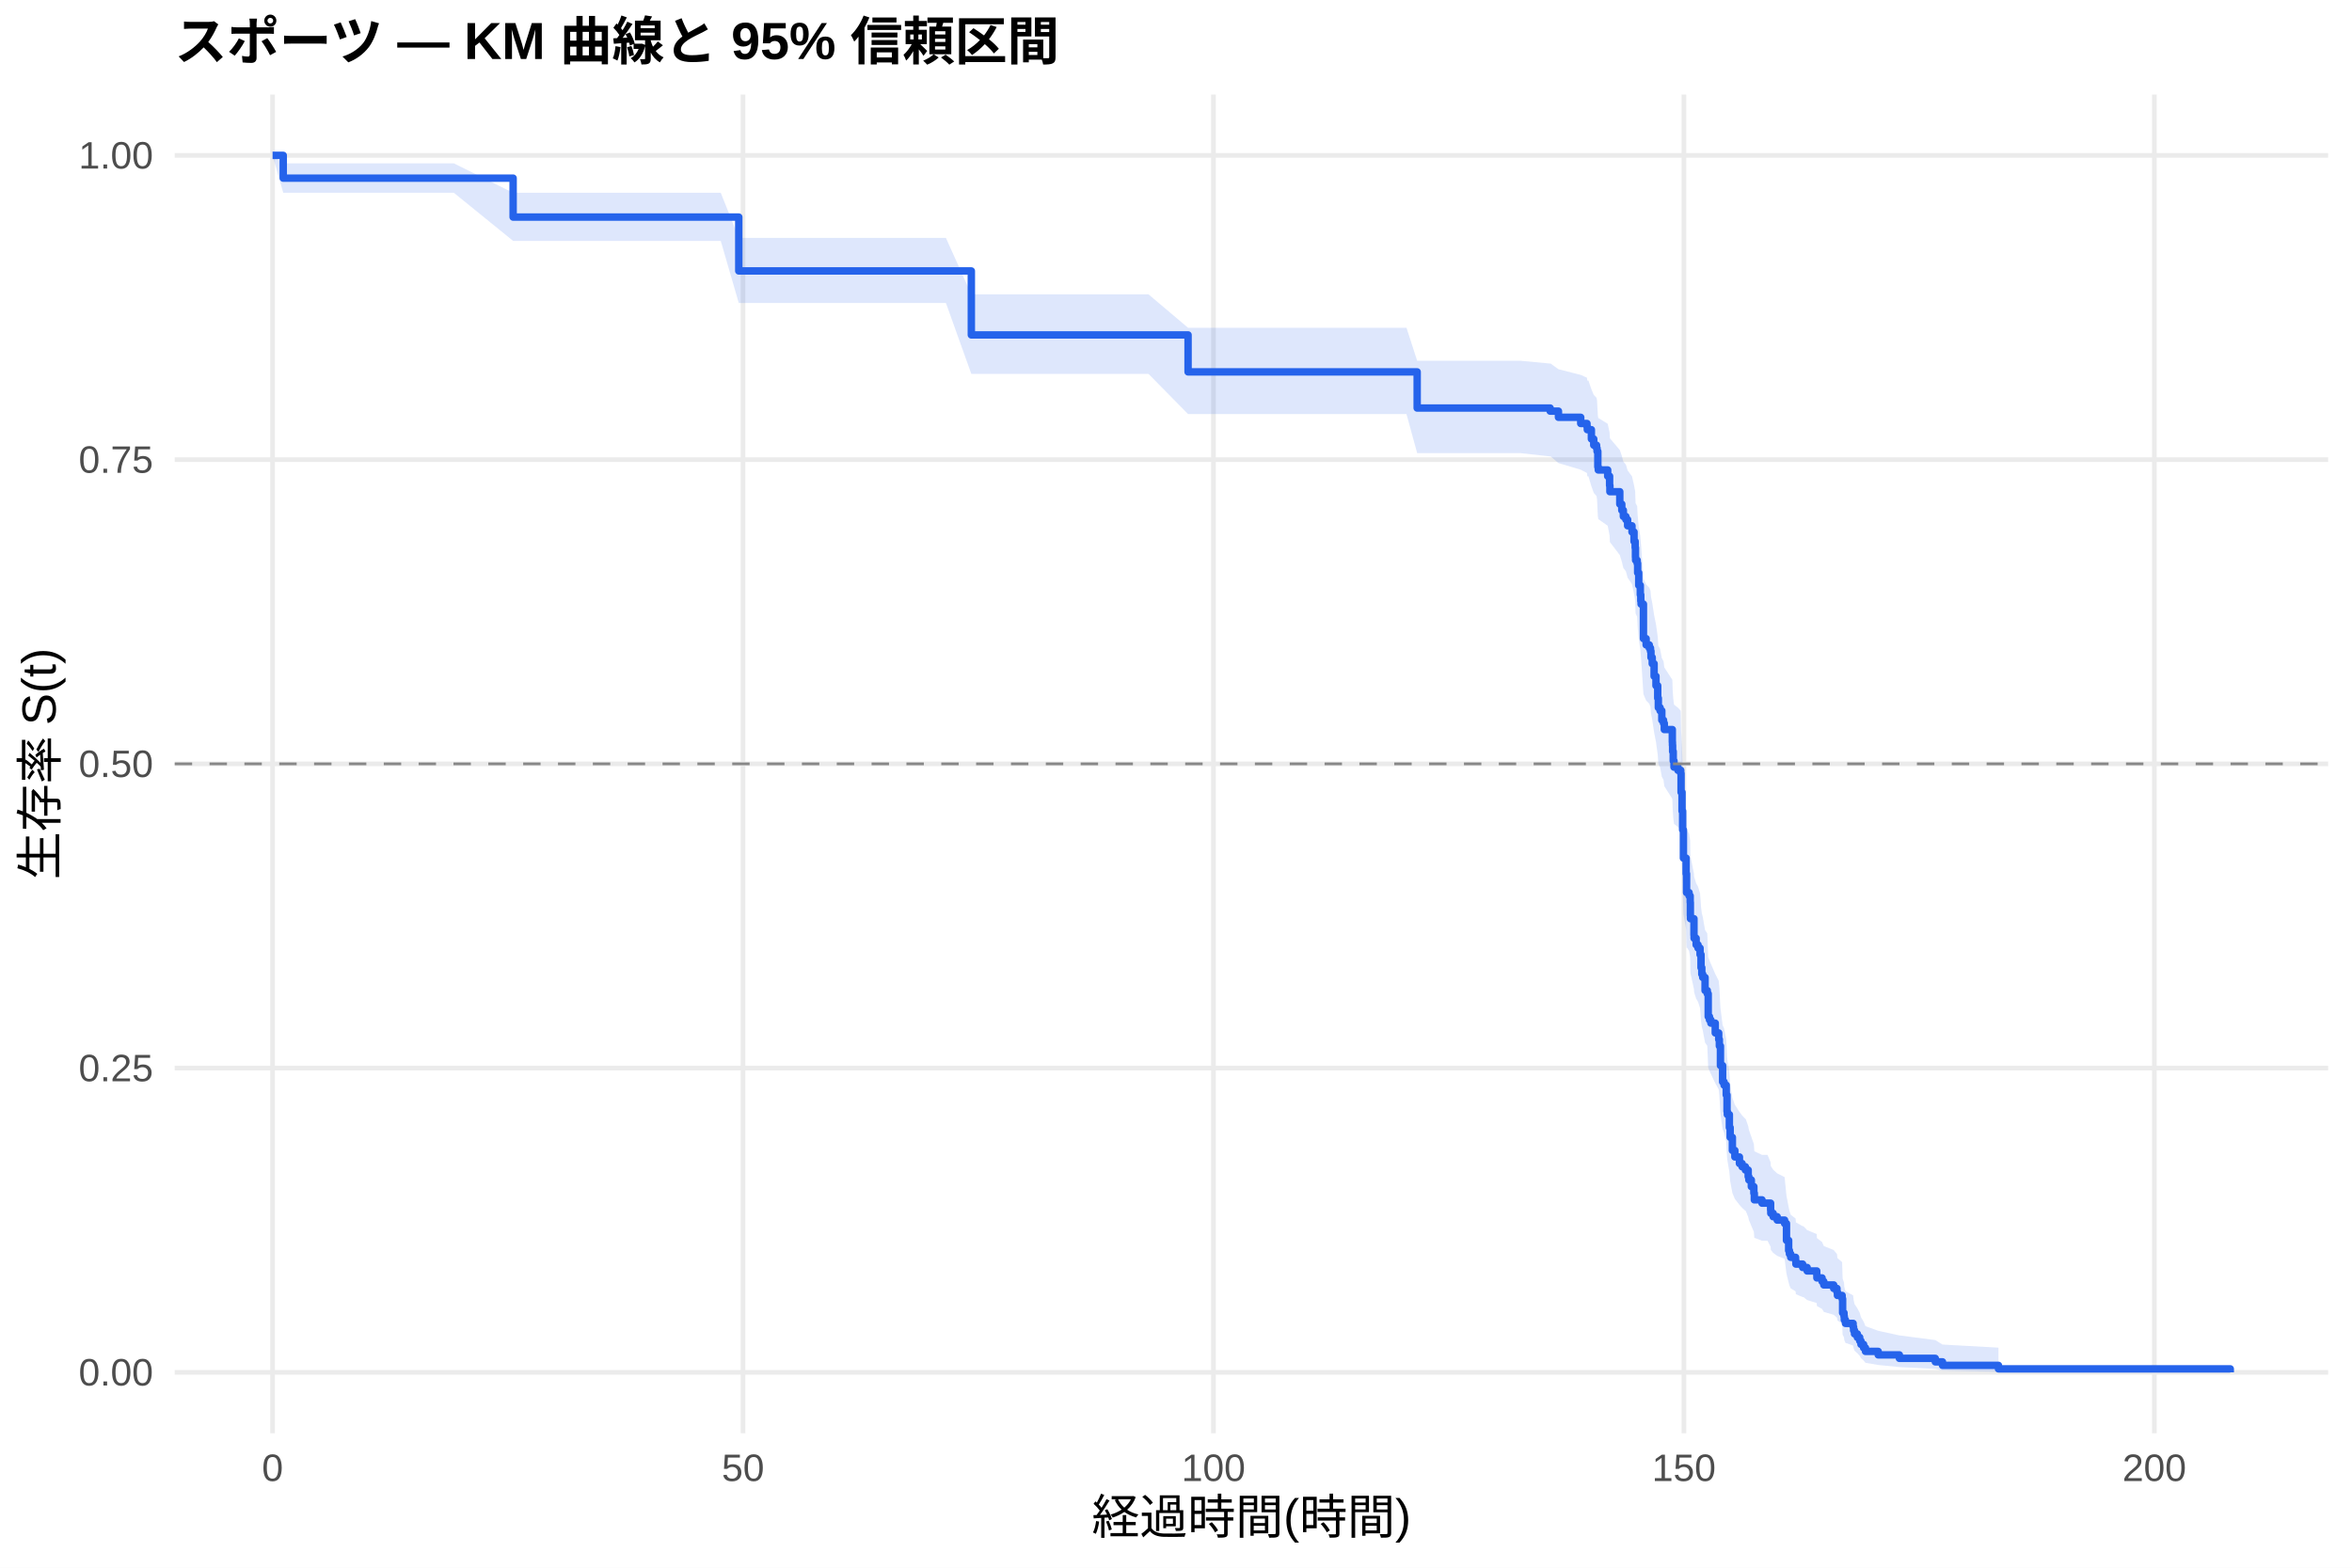
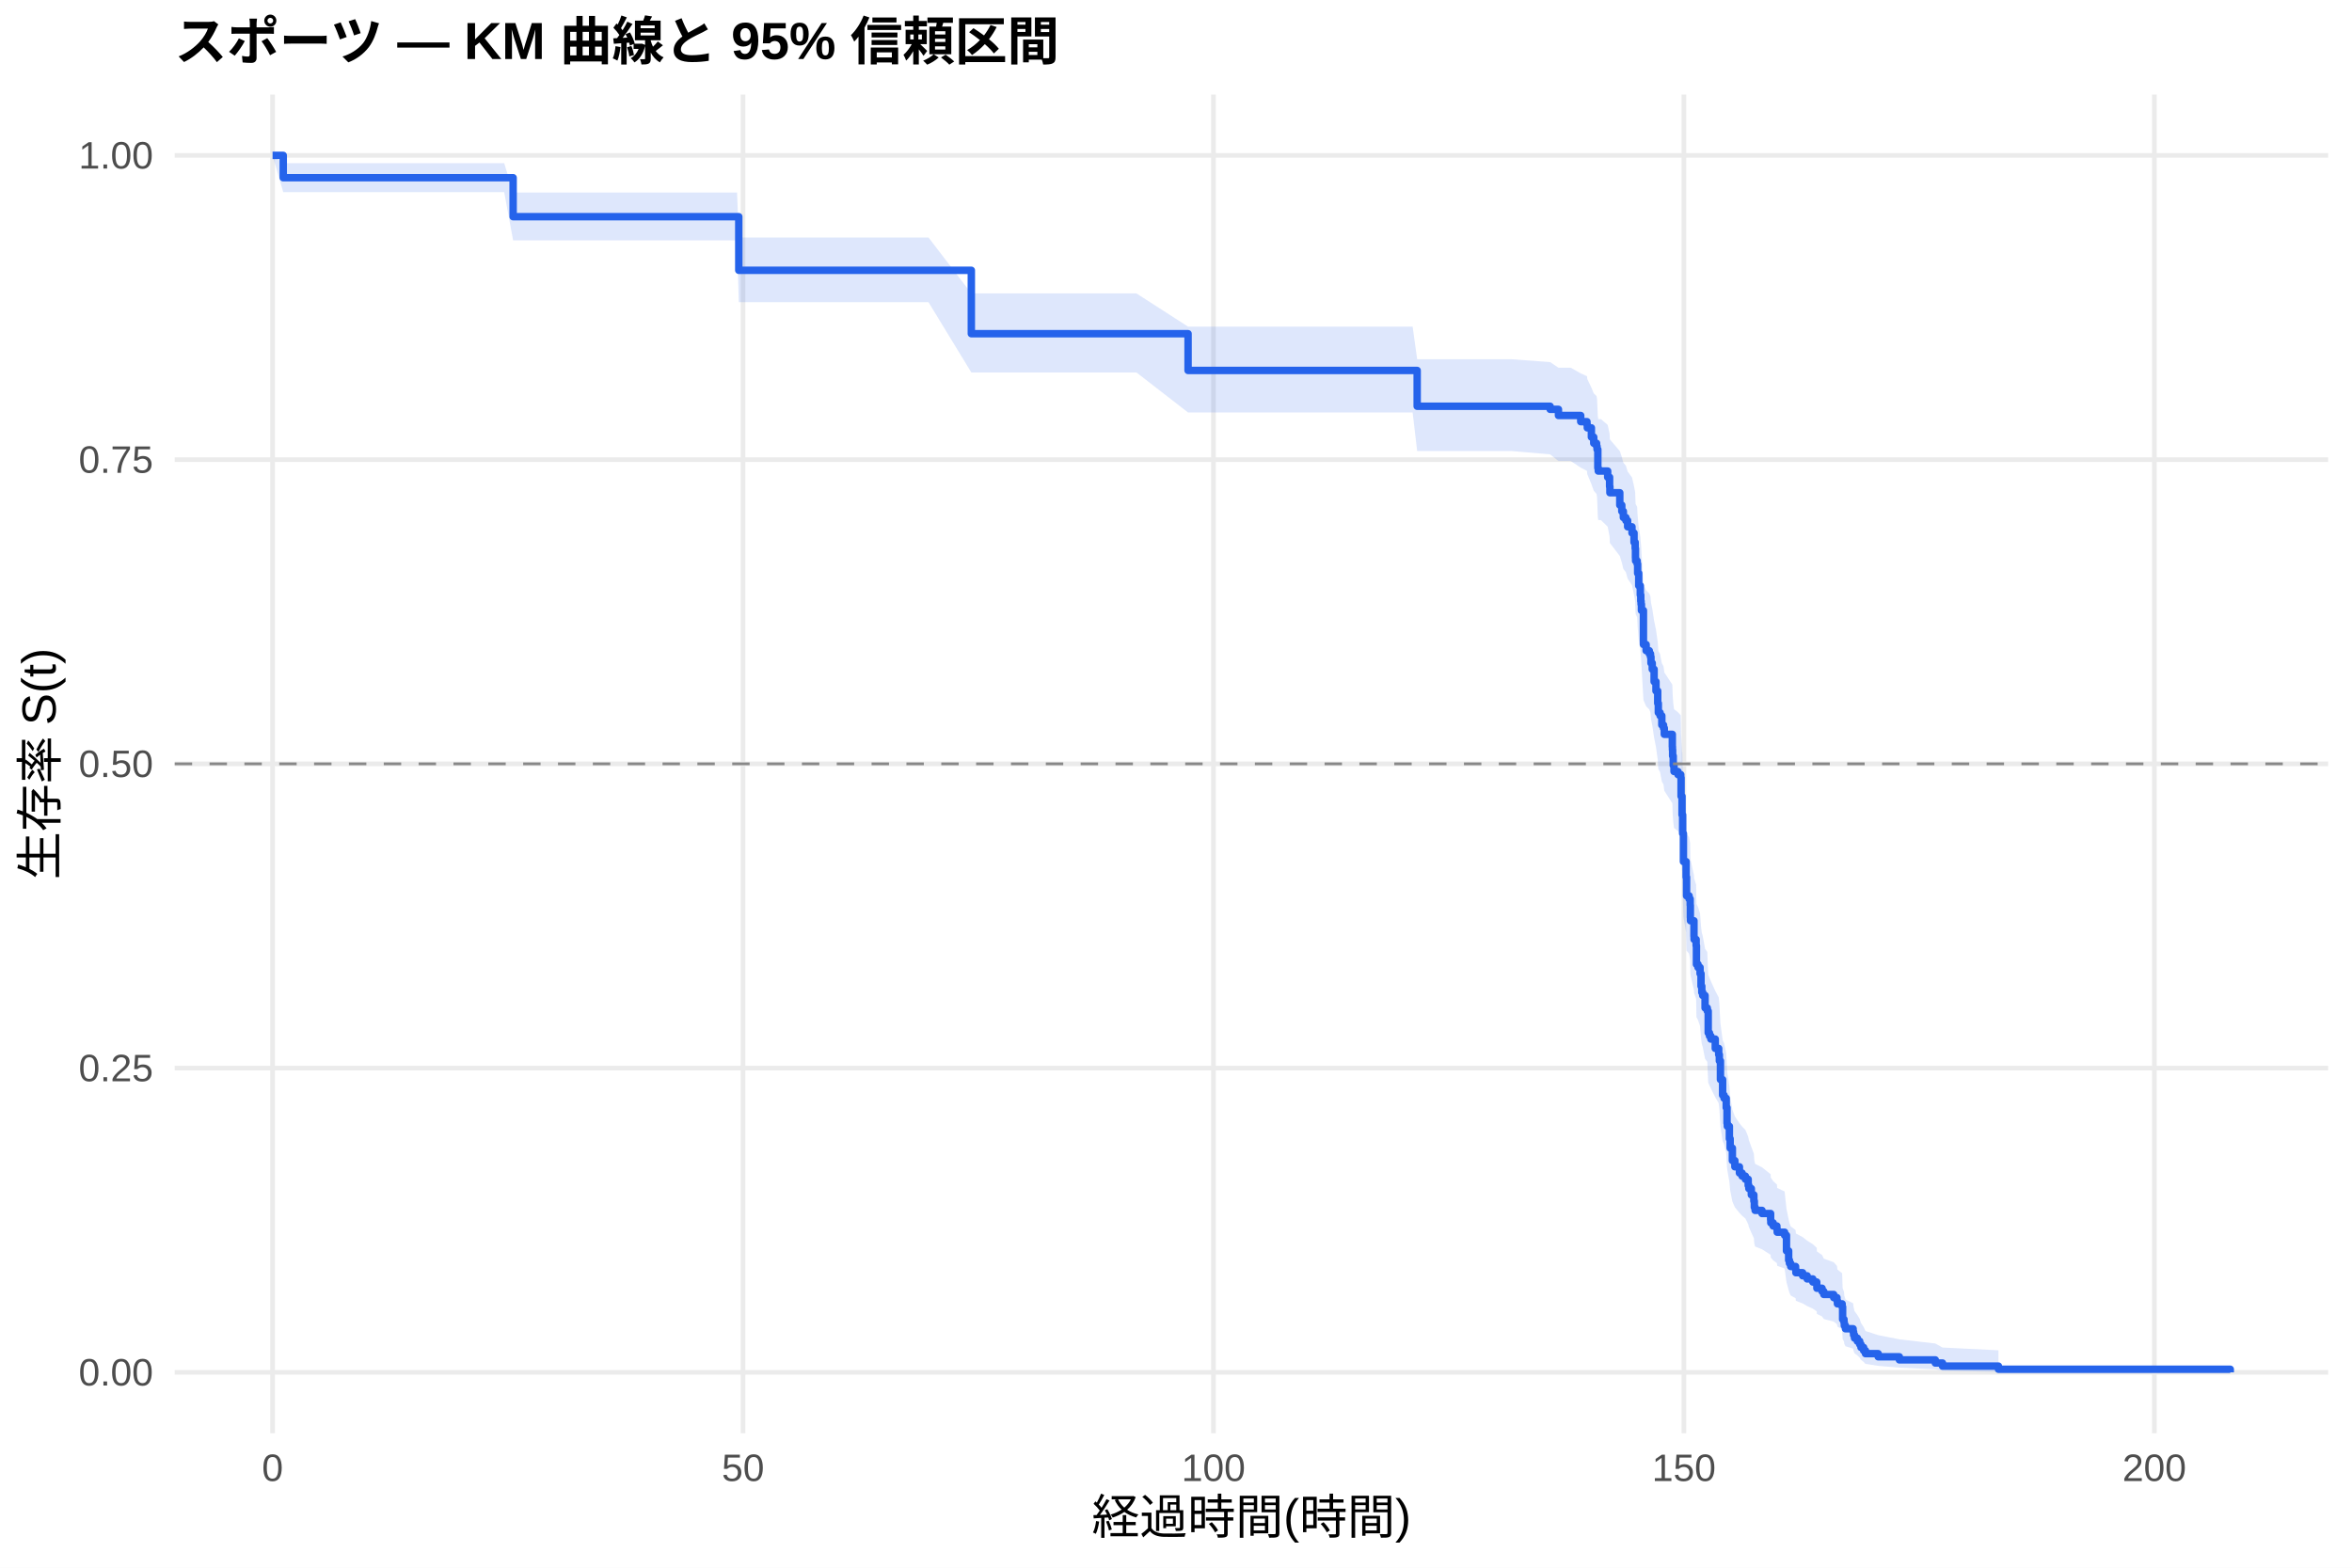
<svg xmlns="http://www.w3.org/2000/svg" width="540.00pt" height="360.00pt" viewBox="0 0 540.00 360.00">
  <g class="svglite">
    <defs>
      <style type="text/css">
    .svglite line, .svglite polyline, .svglite polygon, .svglite path, .svglite rect, .svglite circle {
      fill: none;
      stroke: #000000;
      stroke-linecap: round;
      stroke-linejoin: round;
      stroke-miterlimit: 10.00;
    }
    .svglite text {
      white-space: pre;
    }
    .svglite g.glyphgroup path {
      fill: inherit;
      stroke: none;
    }
  </style>
    </defs>
    <rect width="100%" height="100%" style="stroke: none; fill: #FFFFFF;" />
    <defs>
      <clipPath id="cpMC4wMHw1NDAuMDB8MC4wMHwzNjAuMDA=">
        <rect x="0.00" y="0.00" width="540.00" height="360.00" />
      </clipPath>
    </defs>
    <g clip-path="url(#cpMC4wMHw1NDAuMDB8MC4wMHwzNjAuMDA=)">
      <rect x="0" y="0.00" width="540.00" height="360.00" style="stroke-width: 1.07; stroke: none; fill: #FFFFFF;" />
    </g>
    <defs>
      <clipPath id="cpNDAuMTF8NTM0LjUyfDIxLjcxfDMyOS4xMg==">
        <rect x="40.11" y="21.71" width="494.41" height="307.41" />
      </clipPath>
    </defs>
    <g clip-path="url(#cpNDAuMTF8NTM0LjUyfDIxLjcxfDMyOS4xMg==)">
      <polyline points="40.11,315.14 534.52,315.14 " style="stroke-width: 1.07; stroke: #EBEBEB; stroke-linecap: butt;" />
      <polyline points="40.11,245.28 534.52,245.28 " style="stroke-width: 1.07; stroke: #EBEBEB; stroke-linecap: butt;" />
      <polyline points="40.11,175.41 534.52,175.41 " style="stroke-width: 1.07; stroke: #EBEBEB; stroke-linecap: butt;" />
      <polyline points="40.11,105.55 534.52,105.55 " style="stroke-width: 1.07; stroke: #EBEBEB; stroke-linecap: butt;" />
      <polyline points="40.11,35.68 534.52,35.68 " style="stroke-width: 1.07; stroke: #EBEBEB; stroke-linecap: butt;" />
      <polyline points="62.58,329.12 62.58,21.71 " style="stroke-width: 1.07; stroke: #EBEBEB; stroke-linecap: butt;" />
      <polyline points="170.59,329.12 170.59,21.71 " style="stroke-width: 1.07; stroke: #EBEBEB; stroke-linecap: butt;" />
      <polyline points="278.60,329.12 278.60,21.71 " style="stroke-width: 1.07; stroke: #EBEBEB; stroke-linecap: butt;" />
      <polyline points="386.61,329.12 386.61,21.71 " style="stroke-width: 1.07; stroke: #EBEBEB; stroke-linecap: butt;" />
      <polyline points="494.62,329.12 494.62,21.71 " style="stroke-width: 1.07; stroke: #EBEBEB; stroke-linecap: butt;" />
-       <polygon points="62.58,35.68 65.03,37.51 79.36,37.51 98.23,37.51 104.20,37.51 117.81,44.27 120.22,44.27 131.42,44.27 142.44,44.27 152.09,44.27 157.67,44.27 165.48,44.27 169.62,54.64 173.04,54.64 184.02,54.64 201.63,54.64 217.18,54.64 223.01,67.60 227.48,67.60 238.46,67.60 249.37,67.60 263.70,67.60 272.77,75.27 275.18,75.27 287.06,75.27 299.23,75.27 304.31,75.27 312.77,75.27 322.92,75.27 325.37,82.84 335.52,82.84 349.06,82.84 355.90,83.49 356.01,83.49 357.81,84.79 362.92,86.09 364.36,86.74 364.43,87.40 364.69,87.40 365.37,89.37 365.91,90.69 366.56,91.35 366.67,92.01 366.85,95.32 366.95,95.98 369.11,97.31 369.55,99.31 369.62,100.65 371.89,103.33 372.35,104.67 372.71,106.01 373.29,106.69 373.69,108.03 374.69,109.38 375.16,111.43 375.42,112.80 375.49,114.85 375.52,115.54 375.88,116.23 375.99,118.29 376.24,121.05 376.60,123.12 376.71,124.51 376.78,125.20 377.32,132.85 377.94,134.24 378.66,134.94 378.94,135.64 379.05,137.04 379.34,138.44 379.77,141.25 380.20,143.36 380.60,146.18 380.74,148.30 381.14,149.01 381.54,151.13 381.93,151.84 382.11,153.26 383.95,156.10 383.98,156.81 384.02,158.23 384.16,160.37 384.34,161.80 385.24,162.51 385.89,163.23 385.96,167.52 386.18,171.83 386.32,176.16 386.50,182.67 387.12,186.30 387.22,190.68 387.33,190.68 387.80,191.43 388.05,192.95 388.09,195.98 388.12,196.74 388.92,200.55 388.95,201.31 389.42,202.83 389.85,203.60 390.32,205.13 390.54,208.19 390.72,209.73 390.93,210.50 391.47,213.58 391.98,214.35 392.19,219.76 392.48,220.54 392.80,221.32 393.81,223.65 394.60,225.21 394.75,226.77 395.00,231.46 395.50,235.39 395.83,236.18 396.33,238.55 396.51,242.51 396.58,243.31 397.05,246.49 397.23,248.89 397.74,252.10 398.31,253.71 399.36,255.32 399.97,256.13 400.73,256.94 400.80,256.94 401.37,258.58 401.52,259.41 402.09,261.06 402.67,262.71 402.78,264.37 404.54,265.20 405.80,265.20 406.52,266.90 406.56,267.75 407.10,268.60 408.03,269.45 409.73,270.31 410.16,274.60 410.66,277.20 410.84,278.07 411.13,278.94 412.25,279.82 412.32,280.70 413.87,281.58 414.05,281.58 414.91,282.48 417.11,283.39 417.14,284.30 418.33,285.21 418.73,286.13 421.00,287.05 421.75,287.97 421.86,288.90 422.94,289.83 423.05,293.60 423.37,294.56 423.44,295.52 423.70,296.49 425.46,297.47 425.57,298.45 425.78,299.44 426.43,300.44 426.97,301.45 427.26,302.47 427.87,303.50 428.30,304.54 431.22,305.60 436.08,306.66 444.33,307.73 445.98,308.76 458.83,309.47 458.83,315.03 445.98,314.74 444.33,314.36 436.08,313.93 431.22,313.45 428.30,312.95 427.87,312.43 427.26,311.89 426.97,311.33 426.43,310.76 425.78,310.18 425.57,309.58 425.46,308.98 423.70,308.37 423.44,307.75 423.37,307.12 423.05,306.49 422.94,303.91 421.86,303.25 421.75,302.59 421.00,301.93 418.73,301.26 418.33,300.58 417.14,299.91 417.11,299.23 414.91,298.54 414.05,297.86 413.87,297.86 412.32,297.20 412.25,296.53 411.13,295.86 410.84,295.19 410.66,294.52 410.16,292.49 409.73,289.08 408.03,288.39 407.10,287.70 406.56,287.01 406.52,286.31 405.80,284.92 404.54,284.92 402.78,284.24 402.67,282.87 402.09,281.50 401.52,280.12 401.37,279.43 400.80,278.05 400.73,278.05 399.97,277.36 399.36,276.68 398.31,275.32 397.74,273.94 397.23,271.19 397.05,269.12 396.58,266.34 396.51,265.65 396.33,262.16 395.83,260.06 395.50,259.35 395.00,255.83 394.75,251.59 394.60,250.17 393.81,248.74 392.80,246.60 392.48,245.89 392.19,245.18 391.98,240.16 391.47,239.44 390.93,236.56 390.72,235.83 390.54,234.39 390.32,231.49 389.85,230.04 389.42,229.32 388.95,227.86 388.92,227.13 388.12,223.49 388.09,222.76 388.05,219.83 387.80,218.36 387.33,217.63 387.22,217.63 387.12,213.40 386.50,209.87 386.32,203.49 386.18,199.22 385.96,194.93 385.89,190.63 385.24,189.91 384.34,189.19 384.16,187.76 384.02,185.60 383.98,184.15 383.95,183.43 382.11,180.54 381.93,179.10 381.54,178.37 381.14,176.20 380.74,175.47 380.60,173.29 380.20,170.38 379.77,168.19 379.34,165.27 379.05,163.80 378.94,162.34 378.66,161.60 377.94,160.87 377.32,159.40 376.78,151.29 376.71,150.55 376.60,149.07 376.24,146.84 375.99,143.87 375.88,141.64 375.52,140.89 375.49,140.14 375.42,137.90 375.16,136.40 374.69,134.15 373.69,132.67 373.29,131.18 372.71,130.44 372.35,128.95 371.89,127.46 369.62,124.47 369.55,122.97 369.11,120.72 366.95,119.21 366.85,118.46 366.67,114.69 366.56,113.93 365.91,113.17 365.37,111.66 364.69,109.38 364.43,109.38 364.36,108.62 362.92,107.86 357.81,106.34 356.01,104.81 355.90,104.81 349.06,104.05 335.52,104.05 325.37,104.05 322.92,95.09 312.77,95.09 304.31,95.09 299.23,95.09 287.06,95.09 275.18,95.09 272.77,95.09 263.70,85.87 249.37,85.87 238.46,85.87 227.48,85.87 223.01,85.87 217.18,69.58 201.63,69.58 184.02,69.58 173.04,69.58 169.62,69.58 165.48,55.32 157.67,55.32 152.09,55.32 142.44,55.32 131.42,55.32 120.22,55.32 117.81,55.32 104.20,44.27 98.23,44.27 79.36,44.27 65.03,44.27 62.58,35.68 " style="stroke-width: 0.00; stroke: none; stroke-linecap: butt; fill: #2563EB; fill-opacity: 0.15;" />
-       <polyline points="62.58,35.68 65.03,37.51 79.36,37.51 98.23,37.51 104.20,37.51 117.81,44.27 120.22,44.27 131.42,44.27 142.44,44.27 152.09,44.27 157.67,44.27 165.48,44.27 169.62,54.64 173.04,54.64 184.02,54.64 201.63,54.64 217.18,54.64 223.01,67.60 227.48,67.60 238.46,67.60 249.37,67.60 263.70,67.60 272.77,75.27 275.18,75.27 287.06,75.27 299.23,75.27 304.31,75.27 312.77,75.27 322.92,75.27 325.37,82.84 335.52,82.84 349.06,82.84 355.90,83.49 356.01,83.49 357.81,84.79 362.92,86.09 364.36,86.74 364.43,87.40 364.69,87.40 365.37,89.37 365.91,90.69 366.56,91.35 366.67,92.01 366.85,95.32 366.95,95.98 369.11,97.31 369.55,99.31 369.62,100.65 371.89,103.33 372.35,104.67 372.71,106.01 373.29,106.69 373.69,108.03 374.69,109.38 375.16,111.43 375.42,112.80 375.49,114.85 375.52,115.54 375.88,116.23 375.99,118.29 376.24,121.05 376.60,123.12 376.71,124.51 376.78,125.20 377.32,132.85 377.94,134.24 378.66,134.94 378.94,135.64 379.05,137.04 379.34,138.44 379.77,141.25 380.20,143.36 380.60,146.18 380.74,148.30 381.14,149.01 381.54,151.13 381.93,151.84 382.11,153.26 383.95,156.10 383.98,156.81 384.02,158.23 384.16,160.37 384.34,161.80 385.24,162.51 385.89,163.23 385.96,167.52 386.18,171.83 386.32,176.16 386.50,182.67 387.12,186.30 387.22,190.68 387.33,190.68 387.80,191.43 388.05,192.95 388.09,195.98 388.12,196.74 388.92,200.55 388.95,201.31 389.42,202.83 389.85,203.60 390.32,205.13 390.54,208.19 390.72,209.73 390.93,210.50 391.47,213.58 391.98,214.35 392.19,219.76 392.48,220.54 392.80,221.32 393.81,223.65 394.60,225.21 394.75,226.77 395.00,231.46 395.50,235.39 395.83,236.18 396.33,238.55 396.51,242.51 396.58,243.31 397.05,246.49 397.23,248.89 397.74,252.10 398.31,253.71 399.36,255.32 399.97,256.13 400.73,256.94 400.80,256.94 401.37,258.58 401.52,259.41 402.09,261.06 402.67,262.71 402.78,264.37 404.54,265.20 405.80,265.20 406.52,266.90 406.56,267.75 407.10,268.60 408.03,269.45 409.73,270.31 410.16,274.60 410.66,277.20 410.84,278.07 411.13,278.94 412.25,279.82 412.32,280.70 413.87,281.58 414.05,281.58 414.91,282.48 417.11,283.39 417.14,284.30 418.33,285.21 418.73,286.13 421.00,287.05 421.75,287.97 421.86,288.90 422.94,289.83 423.05,293.60 423.37,294.56 423.44,295.52 423.70,296.49 425.46,297.47 425.57,298.45 425.78,299.44 426.43,300.44 426.97,301.45 427.26,302.47 427.87,303.50 428.30,304.54 431.22,305.60 436.08,306.66 444.33,307.73 445.98,308.76 458.83,309.47 " style="stroke-width: 1.07; stroke: none; stroke-linecap: butt;" />
-       <polyline points="458.83,315.03 445.98,314.74 444.33,314.36 436.08,313.93 431.22,313.45 428.30,312.95 427.87,312.43 427.26,311.89 426.97,311.33 426.43,310.76 425.78,310.18 425.57,309.58 425.46,308.98 423.70,308.37 423.44,307.75 423.37,307.12 423.05,306.49 422.94,303.91 421.86,303.25 421.75,302.59 421.00,301.93 418.73,301.26 418.33,300.58 417.14,299.91 417.11,299.23 414.91,298.54 414.05,297.86 413.87,297.86 412.32,297.20 412.25,296.53 411.13,295.86 410.84,295.19 410.66,294.52 410.16,292.49 409.73,289.08 408.03,288.39 407.10,287.70 406.56,287.01 406.52,286.31 405.80,284.92 404.54,284.92 402.78,284.24 402.67,282.87 402.09,281.50 401.52,280.12 401.37,279.43 400.80,278.05 400.73,278.05 399.97,277.36 399.36,276.68 398.31,275.32 397.74,273.94 397.23,271.19 397.05,269.12 396.58,266.34 396.51,265.65 396.33,262.16 395.83,260.06 395.50,259.35 395.00,255.83 394.75,251.59 394.60,250.17 393.81,248.74 392.80,246.60 392.48,245.89 392.19,245.18 391.98,240.16 391.47,239.44 390.93,236.56 390.72,235.83 390.54,234.39 390.32,231.49 389.85,230.04 389.42,229.32 388.95,227.86 388.92,227.13 388.12,223.49 388.09,222.76 388.05,219.83 387.80,218.36 387.33,217.63 387.22,217.63 387.12,213.40 386.50,209.87 386.32,203.49 386.18,199.22 385.96,194.93 385.89,190.63 385.24,189.91 384.34,189.19 384.16,187.76 384.02,185.60 383.98,184.15 383.95,183.43 382.11,180.54 381.93,179.10 381.54,178.37 381.14,176.20 380.74,175.47 380.60,173.29 380.20,170.38 379.77,168.19 379.34,165.27 379.05,163.80 378.94,162.34 378.66,161.60 377.94,160.87 377.32,159.40 376.78,151.29 376.71,150.55 376.60,149.07 376.24,146.84 375.99,143.87 375.88,141.64 375.52,140.89 375.49,140.14 375.42,137.90 375.16,136.40 374.69,134.15 373.69,132.67 373.29,131.18 372.71,130.44 372.35,128.95 371.89,127.46 369.62,124.47 369.55,122.97 369.11,120.72 366.95,119.21 366.85,118.46 366.67,114.69 366.56,113.93 365.91,113.17 365.37,111.66 364.69,109.38 364.43,109.38 364.36,108.62 362.92,107.86 357.81,106.34 356.01,104.81 355.90,104.81 349.06,104.05 335.52,104.05 325.37,104.05 322.92,95.09 312.77,95.09 304.31,95.09 299.23,95.09 287.06,95.09 275.18,95.09 272.77,95.09 263.70,85.87 249.37,85.87 238.46,85.87 227.48,85.87 223.01,85.87 217.18,69.58 201.63,69.58 184.02,69.58 173.04,69.58 169.62,69.58 165.48,55.32 157.67,55.32 152.09,55.32 142.44,55.32 131.42,55.32 120.22,55.32 117.81,55.32 104.20,44.27 98.23,44.27 79.36,44.27 65.03,44.27 62.58,35.68 " style="stroke-width: 1.07; stroke: none; stroke-linecap: butt;" />
-       <polyline points="62.58,35.68 65.03,35.68 65.03,40.91 79.36,40.91 79.36,40.91 98.23,40.91 98.23,40.91 104.20,40.91 104.20,40.91 117.81,40.91 117.81,49.85 120.22,49.85 120.22,49.85 131.42,49.85 131.42,49.85 142.44,49.85 142.44,49.85 152.09,49.85 152.09,49.85 157.67,49.85 157.67,49.85 165.48,49.85 165.48,49.85 169.62,49.85 169.62,62.22 173.04,62.22 173.04,62.22 184.02,62.22 184.02,62.22 201.63,62.22 201.63,62.22 217.18,62.22 217.18,62.22 223.01,62.22 223.01,76.91 227.48,76.91 227.48,76.91 238.46,76.91 238.46,76.91 249.37,76.91 249.37,76.91 263.70,76.91 263.70,76.91 272.77,76.91 272.77,85.40 275.18,85.40 275.18,85.40 287.06,85.40 287.06,85.40 299.23,85.40 299.23,85.40 304.31,85.40 304.31,85.40 312.77,85.40 312.77,85.40 322.92,85.40 322.92,85.40 325.37,85.40 325.37,93.70 335.52,93.70 335.52,93.70 349.06,93.70 349.06,93.70 355.90,93.70 355.90,94.41 356.01,94.41 356.01,94.41 357.81,94.41 357.81,95.83 362.92,95.83 362.92,97.25 364.36,97.25 364.36,97.96 364.43,97.96 364.43,98.67 364.69,98.67 364.69,98.67 365.37,98.67 365.37,100.80 365.91,100.80 365.91,102.23 366.56,102.23 366.56,102.94 366.67,102.94 366.67,103.65 366.85,103.65 366.85,107.21 366.95,107.21 366.95,107.92 369.11,107.92 369.11,109.35 369.55,109.35 369.55,111.48 369.62,111.48 369.62,112.91 371.89,112.91 371.89,115.76 372.35,115.76 372.35,117.18 372.71,117.18 372.71,118.60 373.29,118.60 373.29,119.32 373.69,119.32 373.69,120.74 374.69,120.74 374.69,122.16 375.16,122.16 375.16,124.33 375.42,124.33 375.42,125.77 375.49,125.77 375.49,127.93 375.52,127.93 375.52,128.65 375.88,128.65 375.88,129.37 375.99,129.37 375.99,131.53 376.24,131.53 376.24,134.41 376.60,134.41 376.60,136.57 376.71,136.57 376.71,138.01 376.78,138.01 376.78,138.73 377.32,138.73 377.32,146.65 377.94,146.65 377.94,148.09 378.66,148.09 378.66,148.81 378.94,148.81 378.94,149.53 379.05,149.53 379.05,150.97 379.34,150.97 379.34,152.41 379.77,152.41 379.77,155.29 380.20,155.29 380.20,157.45 380.60,157.45 380.60,160.33 380.74,160.33 380.74,162.49 381.14,162.49 381.14,163.21 381.54,163.21 381.54,165.37 381.93,165.37 381.93,166.09 382.11,166.09 382.11,167.53 383.95,167.53 383.95,170.41 383.98,170.41 383.98,171.13 384.02,171.13 384.02,172.57 384.16,172.57 384.16,174.73 384.34,174.73 384.34,176.17 385.24,176.17 385.24,176.89 385.89,176.89 385.89,177.61 385.96,177.61 385.96,181.93 386.18,181.93 386.18,186.25 386.32,186.25 386.32,190.57 386.50,190.57 386.50,197.05 387.12,197.05 387.12,200.65 387.22,200.65 387.22,204.97 387.33,204.97 387.33,204.97 387.80,204.97 387.80,205.72 388.05,205.72 388.05,207.22 388.09,207.22 388.09,210.22 388.12,210.22 388.12,210.97 388.92,210.97 388.92,214.72 388.95,214.72 388.95,215.46 389.42,215.46 389.42,216.96 389.85,216.96 389.85,217.71 390.32,217.71 390.32,219.21 390.54,219.21 390.54,222.21 390.72,222.21 390.72,223.71 390.93,223.71 390.93,224.46 391.47,224.46 391.47,227.46 391.98,227.46 391.98,228.21 392.19,228.21 392.19,233.45 392.48,233.45 392.48,234.20 392.80,234.20 392.80,234.95 393.81,234.95 393.81,237.20 394.60,237.20 394.60,238.70 394.75,238.70 394.75,240.20 395.00,240.20 395.00,244.69 395.50,244.69 395.50,248.44 395.83,248.44 395.83,249.19 396.33,249.19 396.33,251.44 396.51,251.44 396.51,255.19 396.58,255.19 396.58,255.94 397.05,255.94 397.05,258.93 397.23,258.93 397.23,261.18 397.74,261.18 397.74,264.18 398.31,264.18 398.31,265.68 399.36,265.68 399.36,267.18 399.97,267.18 399.97,267.93 400.73,267.93 400.73,268.68 400.80,268.68 400.80,268.68 401.37,268.68 401.37,270.20 401.52,270.20 401.52,270.96 402.09,270.96 402.09,272.49 402.67,272.49 402.67,274.01 402.78,274.01 402.78,275.53 404.54,275.53 404.54,276.29 405.80,276.29 405.80,276.29 406.52,276.29 406.52,277.85 406.56,277.85 406.56,278.62 407.10,278.62 407.10,279.40 408.03,279.40 408.03,280.18 409.73,280.18 409.73,280.96 410.16,280.96 410.16,284.84 410.66,284.84 410.66,287.17 410.84,287.17 410.84,287.95 411.13,287.95 411.13,288.73 412.25,288.73 412.25,289.50 412.32,289.50 412.32,290.28 413.87,290.28 413.87,291.06 414.05,291.06 414.05,291.06 414.91,291.06 414.91,291.86 417.11,291.86 417.11,292.66 417.14,292.66 417.14,293.46 418.33,293.46 418.33,294.27 418.73,294.27 418.73,295.07 421.00,295.07 421.00,295.87 421.75,295.87 421.75,296.68 421.86,296.68 421.86,297.48 422.94,297.48 422.94,298.28 423.05,298.28 423.05,301.49 423.37,301.49 423.37,302.30 423.44,302.30 423.44,303.10 423.70,303.10 423.70,303.90 425.46,303.90 425.46,304.71 425.57,304.71 425.57,305.51 425.78,305.51 425.78,306.31 426.43,306.31 426.43,307.11 426.97,307.11 426.97,307.92 427.26,307.92 427.26,308.72 427.87,308.72 427.87,309.52 428.30,309.52 428.30,310.33 431.22,310.33 431.22,311.13 436.08,311.13 436.08,311.93 444.33,311.93 444.33,312.73 445.98,312.73 445.98,313.54 458.83,313.54 458.83,314.34 512.05,314.34 512.05,315.14 " style="stroke-width: 1.71; stroke: #2563EB; stroke-linecap: butt;" />
+       <polygon points="62.58,35.68 65.03,37.47 74.14,37.47 90.92,37.47 109.78,37.47 115.76,37.47 117.81,44.21 131.78,44.21 142.98,44.21 154.00,44.21 163.64,44.21 169.22,44.21 169.62,54.54 177.04,54.54 184.60,54.54 195.58,54.54 213.18,54.54 223.01,67.38 228.74,67.38 239.03,67.38 250.02,67.38 260.92,67.38 272.77,75.01 275.25,75.01 286.74,75.01 298.62,75.01 310.79,75.01 315.87,75.01 324.33,75.01 325.37,82.50 334.48,82.50 347.08,82.50 355.90,83.15 357.81,84.44 360.62,84.44 362.92,85.74 364.36,86.39 364.43,87.05 365.37,89.01 365.91,90.32 366.56,90.97 366.67,91.63 366.85,95.58 366.95,96.25 367.57,96.25 369.11,97.57 369.55,99.57 369.62,100.91 371.89,103.58 372.35,104.92 372.71,106.26 373.29,106.94 373.69,108.28 374.69,109.63 375.16,111.66 375.42,113.01 375.49,115.04 375.52,115.72 375.88,116.40 375.99,118.44 376.24,121.17 376.60,123.22 376.71,124.58 376.78,125.27 376.86,126.64 377.32,134.21 377.94,135.59 378.66,136.28 378.94,136.98 379.05,138.36 379.34,139.75 379.77,142.53 380.20,144.61 380.60,147.40 380.74,149.50 381.14,150.20 381.54,152.30 381.93,153.00 382.11,154.40 383.95,157.21 383.98,157.92 384.02,159.32 384.16,161.44 384.34,162.85 385.24,163.56 385.89,164.26 385.96,168.51 386.18,172.77 386.25,172.77 386.32,177.07 386.50,183.54 387.12,187.15 387.22,191.49 387.80,192.22 388.05,193.67 388.09,196.58 388.12,197.31 388.92,200.96 388.95,201.69 389.42,203.15 389.49,207.55 389.85,208.28 390.32,209.75 390.54,212.70 390.72,214.17 390.93,214.91 391.47,217.87 391.98,218.61 392.19,223.81 392.48,224.56 392.80,225.30 393.81,227.54 394.60,229.04 394.75,230.53 395.00,235.04 395.50,238.81 395.83,239.57 396.33,241.84 396.51,245.64 396.58,246.40 397.05,249.46 397.23,251.75 397.74,254.83 398.31,256.37 399.36,257.92 399.97,258.69 400.73,259.47 401.37,261.02 401.52,261.80 402.09,263.36 402.67,264.92 402.78,266.49 402.96,267.27 404.54,268.06 406.52,269.64 406.56,270.43 407.10,271.22 407.96,272.01 408.03,272.80 409.73,273.60 410.16,277.60 410.66,280.01 410.84,280.82 411.13,281.63 412.25,282.45 412.32,283.26 413.87,284.08 414.91,284.90 416.21,285.72 417.11,286.54 417.14,287.37 418.33,288.20 418.73,289.03 421.00,289.86 421.75,290.70 421.86,291.54 422.94,292.38 423.05,295.79 423.37,296.66 423.44,297.53 423.70,298.40 425.46,299.28 425.57,300.17 425.78,301.06 426.43,301.96 426.97,302.87 427.26,303.79 427.87,304.71 428.30,305.65 431.22,306.60 436.08,307.56 444.33,308.52 445.98,309.44 458.83,310.08 458.83,315.04 445.98,314.78 444.33,314.45 436.08,314.06 431.22,313.65 428.30,313.20 427.87,312.74 427.26,312.26 426.97,311.77 426.43,311.26 425.78,310.75 425.57,310.22 425.46,309.69 423.70,309.15 423.44,308.61 423.37,308.06 423.05,307.50 422.94,305.23 421.86,304.65 421.75,304.07 421.00,303.49 418.73,302.90 418.33,302.31 417.14,301.72 417.11,301.12 416.21,300.52 414.91,299.92 413.87,299.32 412.32,298.71 412.25,298.11 411.13,297.50 410.84,296.88 410.66,296.27 410.16,294.42 409.73,291.30 408.03,290.68 407.96,290.05 407.10,289.42 406.56,288.79 406.52,288.15 404.54,286.88 402.96,286.25 402.78,285.61 402.67,284.33 402.09,283.05 401.52,281.76 401.37,281.12 400.73,279.82 399.97,279.18 399.36,278.53 398.31,277.23 397.74,275.92 397.23,273.31 397.05,271.34 396.58,268.70 396.51,268.04 396.33,264.72 395.83,262.73 395.50,262.06 395.00,258.71 394.75,254.68 394.60,253.33 393.81,251.98 392.80,249.95 392.48,249.28 392.19,248.60 391.98,243.84 391.47,243.15 390.93,240.42 390.72,239.74 390.54,238.37 390.32,235.62 389.85,234.24 389.49,233.55 389.42,229.41 388.95,228.03 388.92,227.34 388.12,223.87 388.09,223.17 388.05,220.39 387.80,219.00 387.22,218.30 387.12,214.10 386.50,210.60 386.32,204.26 386.25,200.02 386.18,200.02 385.96,195.79 385.89,191.54 385.24,190.84 384.34,190.13 384.16,188.71 384.02,186.58 383.98,185.15 383.95,184.44 382.11,181.59 381.93,180.16 381.54,179.45 381.14,177.30 380.74,176.59 380.60,174.44 380.20,171.56 379.77,169.41 379.34,166.52 379.05,165.08 378.94,163.63 378.66,162.91 377.94,162.19 377.32,160.74 376.86,152.74 376.78,151.28 376.71,150.55 376.60,149.09 376.24,146.89 375.99,143.96 375.88,141.75 375.52,141.01 375.49,140.28 375.42,138.06 375.16,136.59 374.69,134.37 373.69,132.88 373.29,131.40 372.71,130.66 372.35,129.17 371.89,127.68 369.62,124.69 369.55,123.20 369.11,120.95 367.57,119.44 366.95,119.44 366.85,118.70 366.67,114.19 366.56,113.43 365.91,112.68 365.37,111.17 364.43,108.90 364.36,108.14 362.92,107.38 360.62,105.86 357.81,105.86 355.90,104.34 347.08,103.58 334.48,103.58 325.37,103.58 324.33,94.72 315.87,94.72 310.79,94.72 298.62,94.72 286.74,94.72 275.25,94.72 272.77,94.72 260.92,85.53 250.02,85.53 239.03,85.53 228.74,85.53 223.01,85.53 213.18,69.40 195.58,69.40 184.60,69.40 177.04,69.40 169.62,69.40 169.22,55.20 163.64,55.20 154.00,55.20 142.98,55.20 131.78,55.20 117.81,55.20 115.76,44.12 109.78,44.12 90.92,44.12 74.14,44.12 65.03,44.12 62.58,35.68 " style="stroke-width: 0.00; stroke: none; stroke-linecap: butt; fill: #2563EB; fill-opacity: 0.15;" />
+       <polyline points="62.58,35.68 65.03,37.47 74.14,37.47 90.92,37.47 109.78,37.47 115.76,37.47 117.81,44.21 131.78,44.21 142.98,44.21 154.00,44.21 163.64,44.21 169.22,44.21 169.62,54.54 177.04,54.54 184.60,54.54 195.58,54.54 213.18,54.54 223.01,67.38 228.74,67.38 239.03,67.38 250.02,67.38 260.92,67.38 272.77,75.01 275.25,75.01 286.74,75.01 298.62,75.01 310.79,75.01 315.87,75.01 324.33,75.01 325.37,82.50 334.48,82.50 347.08,82.50 355.90,83.15 357.81,84.44 360.62,84.44 362.92,85.74 364.36,86.39 364.43,87.05 365.37,89.01 365.91,90.32 366.56,90.97 366.67,91.63 366.85,95.58 366.95,96.25 367.57,96.25 369.11,97.57 369.55,99.57 369.62,100.91 371.89,103.58 372.35,104.92 372.71,106.26 373.29,106.94 373.69,108.28 374.69,109.63 375.16,111.66 375.42,113.01 375.49,115.04 375.52,115.72 375.88,116.40 375.99,118.44 376.24,121.17 376.60,123.22 376.71,124.58 376.78,125.27 376.86,126.64 377.32,134.21 377.94,135.59 378.66,136.28 378.94,136.98 379.05,138.36 379.34,139.75 379.77,142.53 380.20,144.61 380.60,147.40 380.74,149.50 381.14,150.20 381.54,152.30 381.93,153.00 382.11,154.40 383.95,157.21 383.98,157.92 384.02,159.32 384.16,161.44 384.34,162.85 385.24,163.56 385.89,164.26 385.96,168.51 386.18,172.77 386.25,172.77 386.32,177.07 386.50,183.54 387.12,187.15 387.22,191.49 387.80,192.22 388.05,193.67 388.09,196.58 388.12,197.31 388.92,200.96 388.95,201.69 389.42,203.15 389.49,207.55 389.85,208.28 390.32,209.75 390.54,212.70 390.72,214.17 390.93,214.91 391.47,217.87 391.98,218.61 392.19,223.81 392.48,224.56 392.80,225.30 393.81,227.54 394.60,229.04 394.75,230.53 395.00,235.04 395.50,238.81 395.83,239.57 396.33,241.84 396.51,245.64 396.58,246.40 397.05,249.46 397.23,251.75 397.74,254.83 398.31,256.37 399.36,257.92 399.97,258.69 400.73,259.47 401.37,261.02 401.52,261.80 402.09,263.36 402.67,264.92 402.78,266.49 402.96,267.27 404.54,268.06 406.52,269.64 406.56,270.43 407.10,271.22 407.96,272.01 408.03,272.80 409.73,273.60 410.16,277.60 410.66,280.01 410.84,280.82 411.13,281.63 412.25,282.45 412.32,283.26 413.87,284.08 414.91,284.90 416.21,285.72 417.11,286.54 417.14,287.37 418.33,288.20 418.73,289.03 421.00,289.86 421.75,290.70 421.86,291.54 422.94,292.38 423.05,295.79 423.37,296.66 423.44,297.53 423.70,298.40 425.46,299.28 425.57,300.17 425.78,301.06 426.43,301.96 426.97,302.87 427.26,303.79 427.87,304.71 428.30,305.65 431.22,306.60 436.08,307.56 444.33,308.52 445.98,309.44 458.83,310.08 " style="stroke-width: 1.07; stroke: none; stroke-linecap: butt;" />
+       <polyline points="458.83,315.04 445.98,314.78 444.33,314.45 436.08,314.06 431.22,313.65 428.30,313.20 427.87,312.74 427.26,312.26 426.97,311.77 426.43,311.26 425.78,310.75 425.57,310.22 425.46,309.69 423.70,309.15 423.44,308.61 423.37,308.06 423.05,307.50 422.94,305.23 421.86,304.65 421.75,304.07 421.00,303.49 418.73,302.90 418.33,302.31 417.14,301.72 417.11,301.12 416.21,300.52 414.91,299.92 413.87,299.32 412.32,298.71 412.25,298.11 411.13,297.50 410.84,296.88 410.66,296.27 410.16,294.42 409.73,291.30 408.03,290.68 407.96,290.05 407.10,289.42 406.56,288.79 406.52,288.15 404.54,286.88 402.96,286.25 402.78,285.61 402.67,284.33 402.09,283.05 401.52,281.76 401.37,281.12 400.73,279.82 399.97,279.18 399.36,278.53 398.31,277.23 397.74,275.92 397.23,273.31 397.05,271.34 396.58,268.70 396.51,268.04 396.33,264.72 395.83,262.73 395.50,262.06 395.00,258.71 394.75,254.68 394.60,253.33 393.81,251.98 392.80,249.95 392.48,249.28 392.19,248.60 391.98,243.84 391.47,243.15 390.93,240.42 390.72,239.74 390.54,238.37 390.32,235.62 389.85,234.24 389.49,233.55 389.42,229.41 388.95,228.03 388.92,227.34 388.12,223.87 388.09,223.17 388.05,220.39 387.80,219.00 387.22,218.30 387.12,214.10 386.50,210.60 386.32,204.26 386.25,200.02 386.18,200.02 385.96,195.79 385.89,191.54 385.24,190.84 384.34,190.13 384.16,188.71 384.02,186.58 383.98,185.15 383.95,184.44 382.11,181.59 381.93,180.16 381.54,179.45 381.14,177.30 380.74,176.59 380.60,174.44 380.20,171.56 379.77,169.41 379.34,166.52 379.05,165.08 378.94,163.63 378.66,162.91 377.94,162.19 377.32,160.74 376.86,152.74 376.78,151.28 376.71,150.55 376.60,149.09 376.24,146.89 375.99,143.96 375.88,141.75 375.52,141.01 375.49,140.28 375.42,138.06 375.16,136.59 374.69,134.37 373.69,132.88 373.29,131.40 372.71,130.66 372.35,129.17 371.89,127.68 369.62,124.69 369.55,123.20 369.11,120.95 367.57,119.44 366.95,119.44 366.85,118.70 366.67,114.19 366.56,113.43 365.91,112.68 365.37,111.17 364.43,108.90 364.36,108.14 362.92,107.38 360.62,105.86 357.81,105.86 355.90,104.34 347.08,103.58 334.48,103.58 325.37,103.58 324.33,94.72 315.87,94.72 310.79,94.72 298.62,94.72 286.74,94.72 275.25,94.72 272.77,94.72 260.92,85.53 250.02,85.53 239.03,85.53 228.74,85.53 223.01,85.53 213.18,69.40 195.58,69.40 184.60,69.40 177.04,69.40 169.62,69.40 169.22,55.20 163.64,55.20 154.00,55.20 142.98,55.20 131.78,55.20 117.81,55.20 115.76,44.12 109.78,44.12 90.92,44.12 74.14,44.12 65.03,44.12 62.58,35.68 " style="stroke-width: 1.07; stroke: none; stroke-linecap: butt;" />
+       <polyline points="62.58,35.68 65.03,35.68 65.03,40.81 74.14,40.81 74.14,40.81 90.92,40.81 90.92,40.81 109.78,40.81 109.78,40.81 115.76,40.81 115.76,40.81 117.81,40.81 117.81,49.76 131.78,49.76 131.78,49.76 142.98,49.76 142.98,49.76 154.00,49.76 154.00,49.76 163.64,49.76 163.64,49.76 169.22,49.76 169.22,49.76 169.62,49.76 169.62,62.07 177.04,62.07 177.04,62.07 184.60,62.07 184.60,62.07 195.58,62.07 195.58,62.07 213.18,62.07 213.18,62.07 223.01,62.07 223.01,76.63 228.74,76.63 228.74,76.63 239.03,76.63 239.03,76.63 250.02,76.63 250.02,76.63 260.92,76.63 260.92,76.63 272.77,76.63 272.77,85.07 275.25,85.07 275.25,85.07 286.74,85.07 286.74,85.07 298.62,85.07 298.62,85.07 310.79,85.07 310.79,85.07 315.87,85.07 315.87,85.07 324.33,85.07 324.33,85.07 325.37,85.07 325.37,93.29 334.48,93.29 334.48,93.29 347.08,93.29 347.08,93.29 355.90,93.29 355.90,94.00 357.81,94.00 357.81,95.41 360.62,95.41 360.62,95.41 362.92,95.41 362.92,96.83 364.36,96.83 364.36,97.54 364.43,97.54 364.43,98.25 365.37,98.25 365.37,100.37 365.91,100.37 365.91,101.79 366.56,101.79 366.56,102.50 366.67,102.50 366.67,103.21 366.85,103.21 366.85,107.46 366.95,107.46 366.95,108.17 367.57,108.17 367.57,108.17 369.11,108.17 369.11,109.59 369.55,109.59 369.55,111.73 369.62,111.73 369.62,113.15 371.89,113.15 371.89,115.99 372.35,115.99 372.35,117.42 372.71,117.42 372.71,118.84 373.29,118.84 373.29,119.55 373.69,119.55 373.69,120.97 374.69,120.97 374.69,122.39 375.16,122.39 375.16,124.53 375.42,124.53 375.42,125.95 375.49,125.95 375.49,128.08 375.52,128.08 375.52,128.80 375.88,128.80 375.88,129.51 375.99,129.51 375.99,131.64 376.24,131.64 376.24,134.49 376.60,134.49 376.60,136.62 376.71,136.62 376.71,138.04 376.78,138.04 376.78,138.75 376.86,138.75 376.86,140.18 377.32,140.18 377.32,148.00 377.94,148.00 377.94,149.42 378.66,149.42 378.66,150.13 378.94,150.13 378.94,150.84 379.05,150.84 379.05,152.27 379.34,152.27 379.34,153.69 379.77,153.69 379.77,156.53 380.20,156.53 380.20,158.67 380.60,158.67 380.60,161.51 380.74,161.51 380.74,163.65 381.14,163.65 381.14,164.36 381.54,164.36 381.54,166.49 381.93,166.49 381.93,167.20 382.11,167.20 382.11,168.63 383.95,168.63 383.95,171.47 383.98,171.47 383.98,172.18 384.02,172.18 384.02,173.60 384.16,173.60 384.16,175.74 384.34,175.74 384.34,177.16 385.24,177.16 385.24,177.87 385.89,177.87 385.89,178.58 385.96,178.58 385.96,182.85 386.18,182.85 386.18,187.12 386.25,187.12 386.25,187.12 386.32,187.12 386.32,191.41 386.50,191.41 386.50,197.85 387.12,197.85 387.12,201.42 387.22,201.42 387.22,205.71 387.80,205.71 387.80,206.43 388.05,206.43 388.05,207.86 388.09,207.86 388.09,210.72 388.12,210.72 388.12,211.44 388.92,211.44 388.92,215.01 388.95,215.01 388.95,215.73 389.42,215.73 389.42,217.16 389.49,217.16 389.49,221.45 389.85,221.45 389.85,222.16 390.32,222.16 390.32,223.59 390.54,223.59 390.54,226.46 390.72,226.46 390.72,227.89 390.93,227.89 390.93,228.60 391.47,228.60 391.47,231.46 391.98,231.46 391.98,232.18 392.19,232.18 392.19,237.18 392.48,237.18 392.48,237.90 392.80,237.90 392.80,238.61 393.81,238.61 393.81,240.76 394.60,240.76 394.60,242.19 394.75,242.19 394.75,243.62 395.00,243.62 395.00,247.91 395.50,247.91 395.50,251.49 395.83,251.49 395.83,252.20 396.33,252.20 396.33,254.35 396.51,254.35 396.51,257.93 396.58,257.93 396.58,258.64 397.05,258.64 397.05,261.50 397.23,261.50 397.23,263.65 397.74,263.65 397.74,266.51 398.31,266.51 398.31,267.94 399.36,267.94 399.36,269.37 399.97,269.37 399.97,270.08 400.73,270.08 400.73,270.80 401.37,270.80 401.37,272.23 401.52,272.23 401.52,272.94 402.09,272.94 402.09,274.38 402.67,274.38 402.67,275.81 402.78,275.81 402.78,277.24 402.96,277.24 402.96,277.95 404.54,277.95 404.54,278.67 406.52,278.67 406.52,280.10 406.56,280.10 406.56,280.81 407.10,280.81 407.10,281.53 407.96,281.53 407.96,282.24 408.03,282.24 408.03,282.96 409.73,282.96 409.73,283.67 410.16,283.67 410.16,287.25 410.66,287.25 410.66,289.39 410.84,289.39 410.84,290.11 411.13,290.11 411.13,290.83 412.25,290.83 412.25,291.54 412.32,291.54 412.32,292.26 413.87,292.26 413.87,292.97 414.91,292.97 414.91,293.69 416.21,293.69 416.21,294.40 417.11,294.40 417.11,295.12 417.14,295.12 417.14,295.83 418.33,295.83 418.33,296.55 418.73,296.55 418.73,297.26 421.00,297.26 421.00,297.98 421.75,297.98 421.75,298.69 421.86,298.69 421.86,299.41 422.94,299.41 422.94,300.12 423.05,300.12 423.05,302.98 423.37,302.98 423.37,303.70 423.44,303.70 423.44,304.41 423.70,304.41 423.70,305.13 425.46,305.13 425.46,305.84 425.57,305.84 425.57,306.56 425.78,306.56 425.78,307.28 426.43,307.28 426.43,307.99 426.97,307.99 426.97,308.71 427.26,308.71 427.26,309.42 427.87,309.42 427.87,310.14 428.30,310.14 428.30,310.85 431.22,310.85 431.22,311.57 436.08,311.57 436.08,312.28 444.33,312.28 444.33,313.00 445.98,313.00 445.98,313.71 458.83,313.71 458.83,314.43 512.05,314.43 512.05,315.14 " style="stroke-width: 1.71; stroke: #2563EB; stroke-linecap: butt;" />
      <line x1="40.11" y1="175.41" x2="534.52" y2="175.41" style="stroke-width: 0.64; stroke: #888888; stroke-dasharray: 4.00,4.00; stroke-linecap: butt;" />
    </g>
    <g clip-path="url(#cpMC4wMHw1NDAuMDB8MC4wMHwzNjAuMDA=)">
      <text x="35.18" y="318.17" text-anchor="end" style="font-size: 8.80px;fill: #4D4D4D; font-family: &quot;Liberation Sans&quot;;" textLength="17.11px" lengthAdjust="spacingAndGlyphs">0.00</text>
      <text x="35.18" y="248.30" text-anchor="end" style="font-size: 8.80px;fill: #4D4D4D; font-family: &quot;Liberation Sans&quot;;" textLength="17.11px" lengthAdjust="spacingAndGlyphs">0.25</text>
      <text x="35.18" y="178.44" text-anchor="end" style="font-size: 8.80px;fill: #4D4D4D; font-family: &quot;Liberation Sans&quot;;" textLength="17.11px" lengthAdjust="spacingAndGlyphs">0.50</text>
      <text x="35.18" y="108.57" text-anchor="end" style="font-size: 8.80px;fill: #4D4D4D; font-family: &quot;Liberation Sans&quot;;" textLength="17.11px" lengthAdjust="spacingAndGlyphs">0.75</text>
      <text x="35.18" y="38.71" text-anchor="end" style="font-size: 8.80px;fill: #4D4D4D; font-family: &quot;Liberation Sans&quot;;" textLength="17.11px" lengthAdjust="spacingAndGlyphs">1.00</text>
      <text x="62.58" y="340.10" text-anchor="middle" style="font-size: 8.80px;fill: #4D4D4D; font-family: &quot;Liberation Sans&quot;;" textLength="4.89px" lengthAdjust="spacingAndGlyphs">0</text>
      <text x="170.59" y="340.10" text-anchor="middle" style="font-size: 8.80px;fill: #4D4D4D; font-family: &quot;Liberation Sans&quot;;" textLength="9.78px" lengthAdjust="spacingAndGlyphs">50</text>
      <text x="278.60" y="340.10" text-anchor="middle" style="font-size: 8.80px;fill: #4D4D4D; font-family: &quot;Liberation Sans&quot;;" textLength="14.67px" lengthAdjust="spacingAndGlyphs">100</text>
      <text x="386.61" y="340.10" text-anchor="middle" style="font-size: 8.80px;fill: #4D4D4D; font-family: &quot;Liberation Sans&quot;;" textLength="14.67px" lengthAdjust="spacingAndGlyphs">150</text>
      <text x="494.62" y="340.10" text-anchor="middle" style="font-size: 8.80px;fill: #4D4D4D; font-family: &quot;Liberation Sans&quot;;" textLength="14.67px" lengthAdjust="spacingAndGlyphs">200</text>
      <text x="287.32" y="352.24" text-anchor="middle" style="font-size: 11.00px; font-family: &quot;Liberation Sans&quot;;" textLength="73.31px" lengthAdjust="spacingAndGlyphs">経過時間(時間)</text>
      <text transform="translate(13.05,175.41) rotate(-90)" text-anchor="middle" style="font-size: 11.00px; font-family: &quot;Liberation Sans&quot;;" textLength="53.78px" lengthAdjust="spacingAndGlyphs">生存率 S(t)</text>
      <text x="40.11" y="13.74" style="font-size: 12.00px; font-weight: bold; font-family: &quot;Liberation Sans&quot;;" textLength="203.33px" lengthAdjust="spacingAndGlyphs">スポーツ — KM 曲線と 95% 信頼区間</text>
    </g>
  </g>
</svg>
